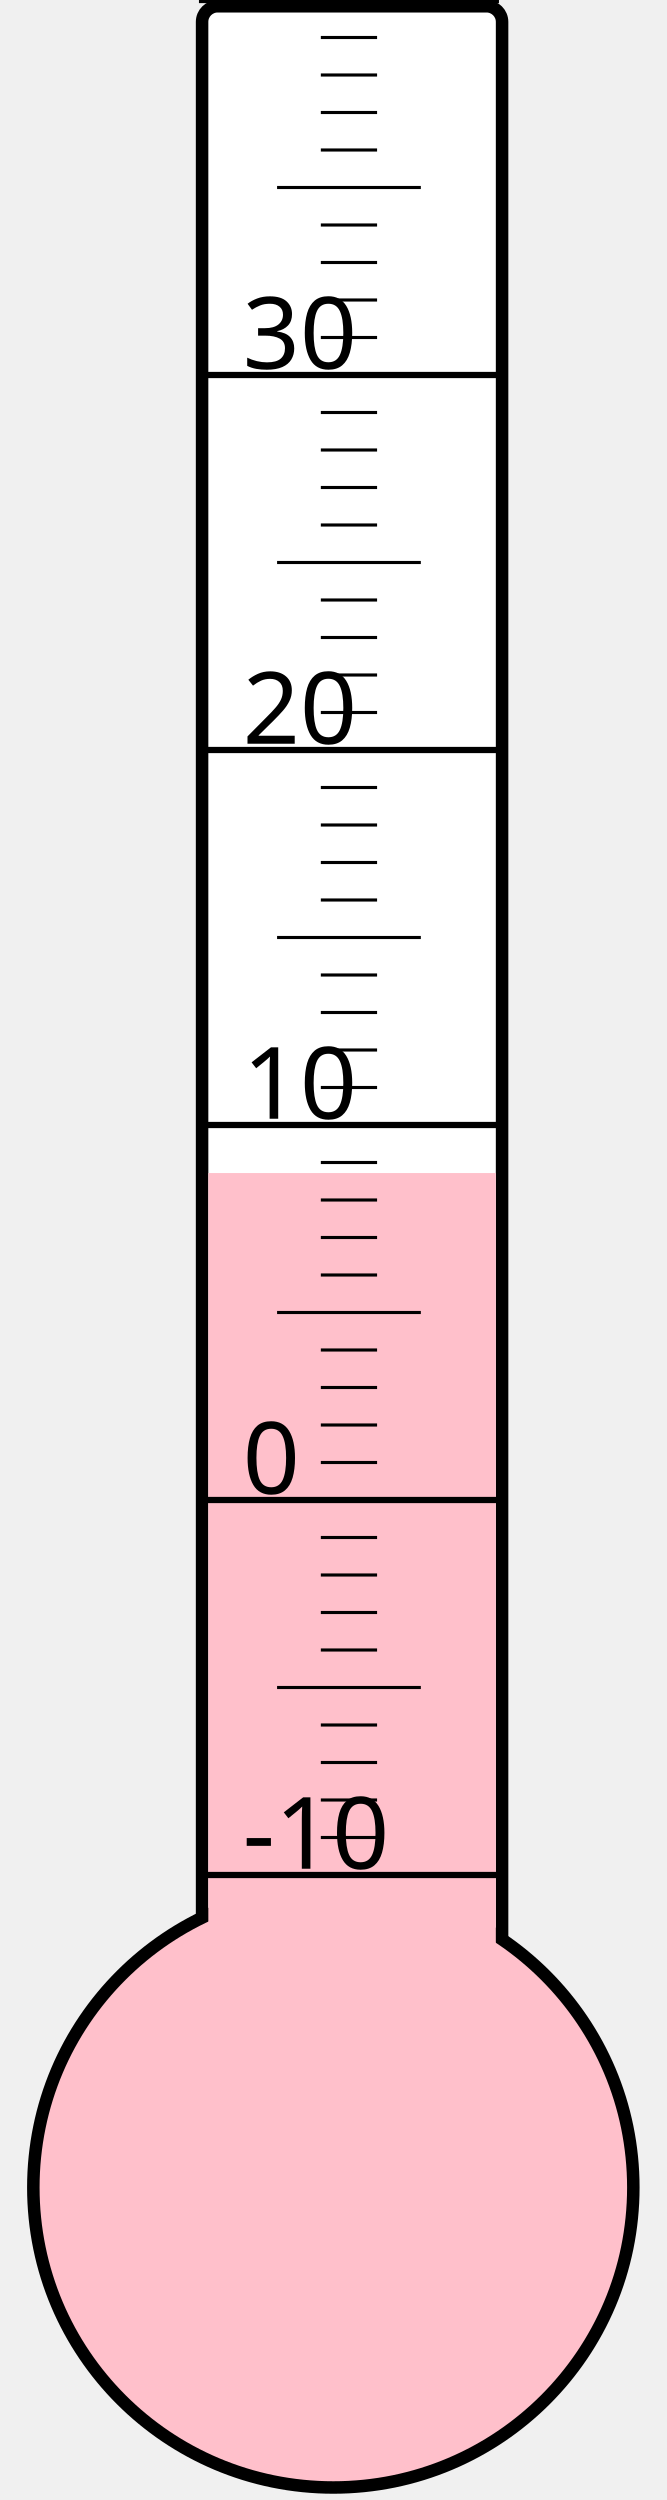
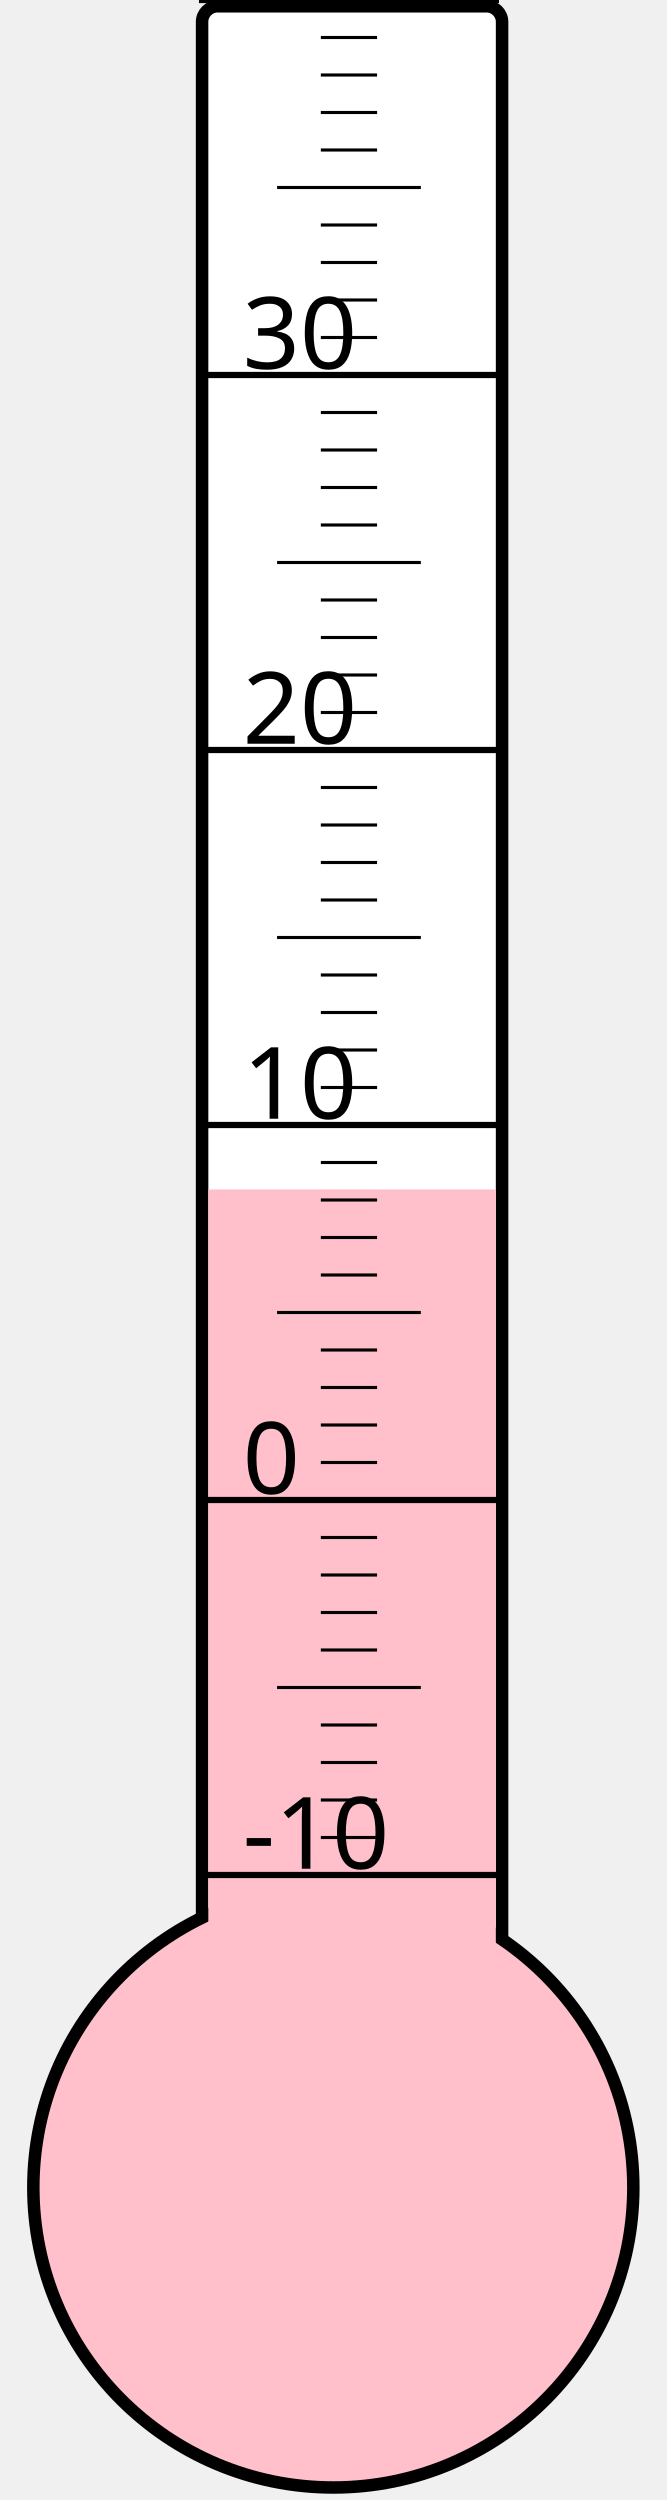
<svg xmlns="http://www.w3.org/2000/svg" width="40px" height="150px" viewBox="0 0 200 800">
  <rect width="200" height="800" x="0" y="0" style="fill: #ffffeb; fill-opacity: 0;" />
  <rect width="96" height="680" x="58" y="2" rx="5" ry="5" style="fill: white; fill-opacity: 1; stroke: black; stroke-width: 4;" />
  <circle cx="100" cy="700" r="96" style="fill: pink; stroke: black; stroke-width: 4;" />
-   <rect width="92" height="324.625" x="60" y="375.375" style="fill: pink; fill-opacity: 1; stroke-width: 0;" />
+   <rect width="92" height="319.375" x="60" y="380.625" style="fill: pink; fill-opacity: 1; stroke-width: 0;" />
  <text x="71" y="598" style="font-family: sans-serif; font-size: 24pt;">-10</text>
  <text x="71" y="478" style="font-family: sans-serif; font-size: 24pt;">0</text>
  <text x="71" y="358" style="font-family: sans-serif; font-size: 24pt;">10</text>
  <text x="71" y="238" style="font-family: sans-serif; font-size: 24pt;">20</text>
  <text x="71" y="118" style="font-family: sans-serif; font-size: 24pt;">30</text>
  <g style="stroke: black;">
    <line x1="57" y1="600" x2="153" y2="600" style="stroke-width: 2;" />
    <line x1="96" y1="588" x2="114" y2="588" style="stroke-width: 1;" />
    <line x1="96" y1="576" x2="114" y2="576" style="stroke-width: 1;" />
    <line x1="96" y1="564" x2="114" y2="564" style="stroke-width: 1;" />
    <line x1="96" y1="552" x2="114" y2="552" style="stroke-width: 1;" />
    <line x1="82" y1="540" x2="128" y2="540" style="stroke-width: 1;" />
    <line x1="96" y1="528" x2="114" y2="528" style="stroke-width: 1;" />
    <line x1="96" y1="516" x2="114" y2="516" style="stroke-width: 1;" />
    <line x1="96" y1="504" x2="114" y2="504" style="stroke-width: 1;" />
    <line x1="96" y1="492" x2="114" y2="492" style="stroke-width: 1;" />
    <line x1="57" y1="480" x2="153" y2="480" style="stroke-width: 2;" />
    <line x1="96" y1="468" x2="114" y2="468" style="stroke-width: 1;" />
    <line x1="96" y1="456" x2="114" y2="456" style="stroke-width: 1;" />
    <line x1="96" y1="444" x2="114" y2="444" style="stroke-width: 1;" />
    <line x1="96" y1="432" x2="114" y2="432" style="stroke-width: 1;" />
    <line x1="82" y1="420" x2="128" y2="420" style="stroke-width: 1;" />
    <line x1="96" y1="408" x2="114" y2="408" style="stroke-width: 1;" />
    <line x1="96" y1="396" x2="114" y2="396" style="stroke-width: 1;" />
    <line x1="96" y1="384" x2="114" y2="384" style="stroke-width: 1;" />
    <line x1="96" y1="372" x2="114" y2="372" style="stroke-width: 1;" />
    <line x1="57" y1="360" x2="153" y2="360" style="stroke-width: 2;" />
    <line x1="96" y1="348" x2="114" y2="348" style="stroke-width: 1;" />
    <line x1="96" y1="336" x2="114" y2="336" style="stroke-width: 1;" />
    <line x1="96" y1="324" x2="114" y2="324" style="stroke-width: 1;" />
    <line x1="96" y1="312" x2="114" y2="312" style="stroke-width: 1;" />
    <line x1="82" y1="300" x2="128" y2="300" style="stroke-width: 1;" />
    <line x1="96" y1="288" x2="114" y2="288" style="stroke-width: 1;" />
    <line x1="96" y1="276" x2="114" y2="276" style="stroke-width: 1;" />
    <line x1="96" y1="264" x2="114" y2="264" style="stroke-width: 1;" />
    <line x1="96" y1="252" x2="114" y2="252" style="stroke-width: 1;" />
    <line x1="57" y1="240" x2="153" y2="240" style="stroke-width: 2;" />
    <line x1="96" y1="228" x2="114" y2="228" style="stroke-width: 1;" />
    <line x1="96" y1="216" x2="114" y2="216" style="stroke-width: 1;" />
    <line x1="96" y1="204" x2="114" y2="204" style="stroke-width: 1;" />
    <line x1="96" y1="192" x2="114" y2="192" style="stroke-width: 1;" />
    <line x1="82" y1="180" x2="128" y2="180" style="stroke-width: 1;" />
    <line x1="96" y1="168" x2="114" y2="168" style="stroke-width: 1;" />
    <line x1="96" y1="156" x2="114" y2="156" style="stroke-width: 1;" />
    <line x1="96" y1="144" x2="114" y2="144" style="stroke-width: 1;" />
    <line x1="96" y1="132" x2="114" y2="132" style="stroke-width: 1;" />
    <line x1="57" y1="120" x2="153" y2="120" style="stroke-width: 2;" />
    <line x1="96" y1="108" x2="114" y2="108" style="stroke-width: 1;" />
    <line x1="96" y1="96" x2="114" y2="96" style="stroke-width: 1;" />
    <line x1="96" y1="84" x2="114" y2="84" style="stroke-width: 1;" />
    <line x1="96" y1="72" x2="114" y2="72" style="stroke-width: 1;" />
    <line x1="82" y1="60" x2="128" y2="60" style="stroke-width: 1;" />
    <line x1="96" y1="48" x2="114" y2="48" style="stroke-width: 1;" />
    <line x1="96" y1="36" x2="114" y2="36" style="stroke-width: 1;" />
    <line x1="96" y1="24" x2="114" y2="24" style="stroke-width: 1;" />
    <line x1="96" y1="12" x2="114" y2="12" style="stroke-width: 1;" />
    <line x1="57" y1="0" x2="153" y2="0" style="stroke-width: 2;" />
  </g>
</svg>
